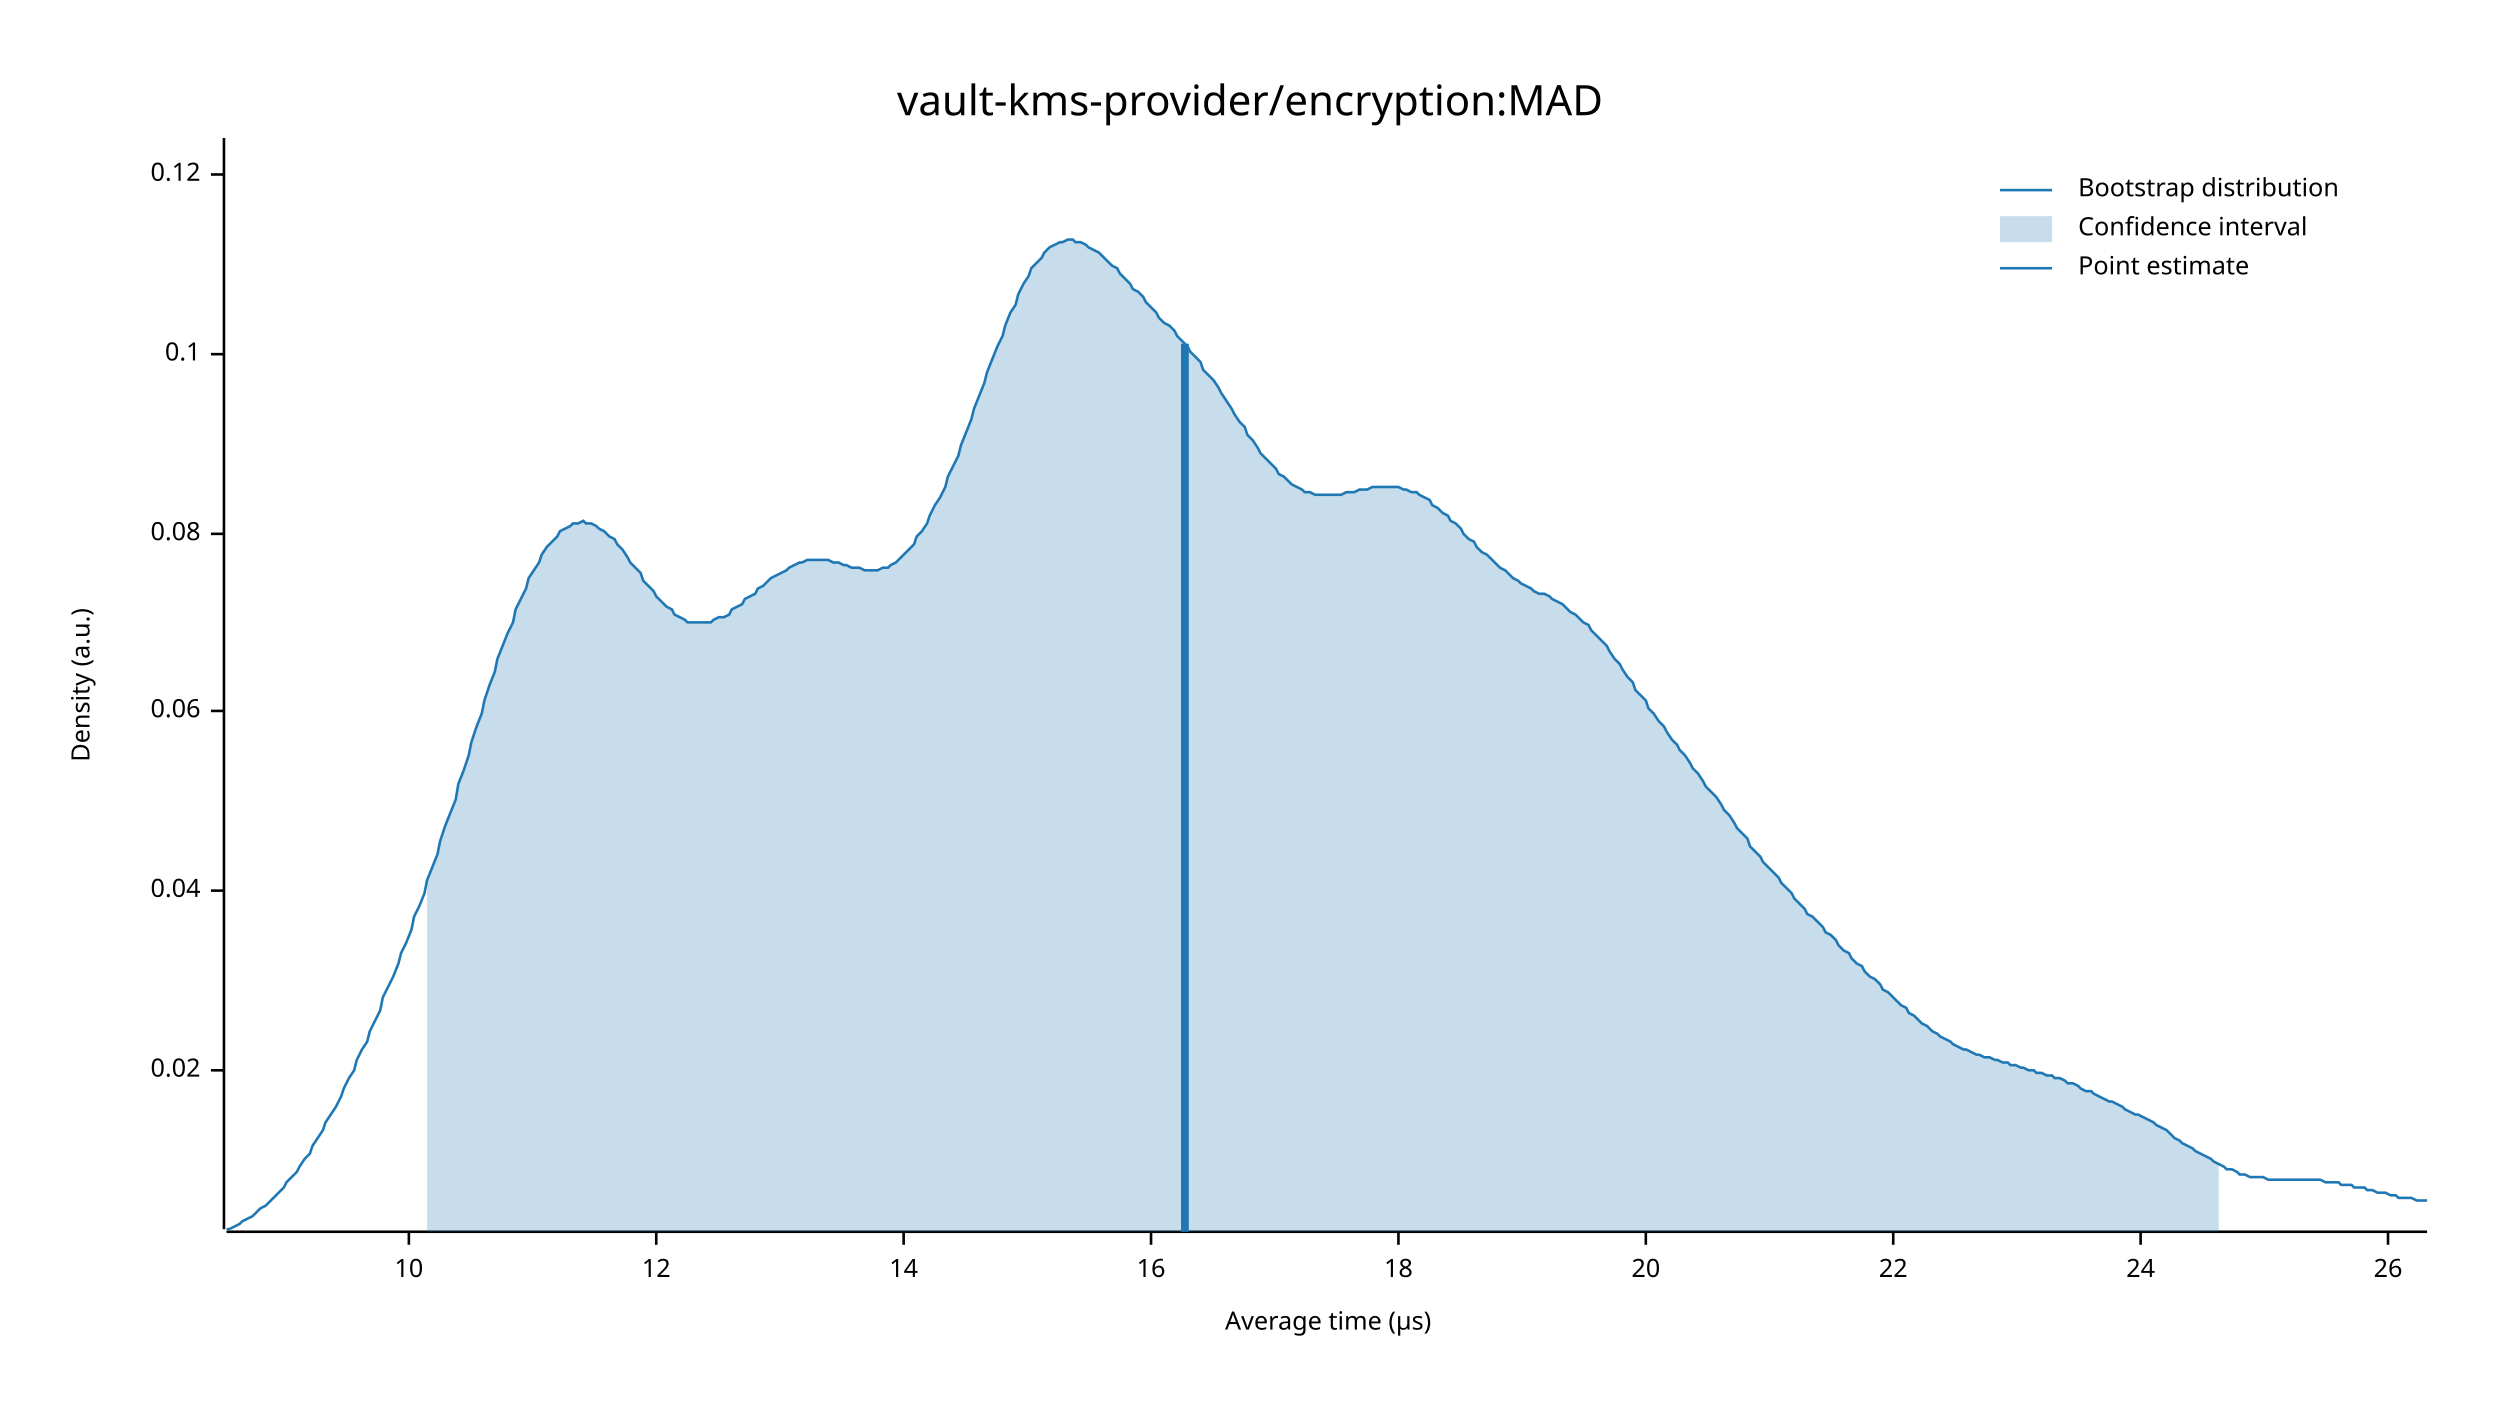
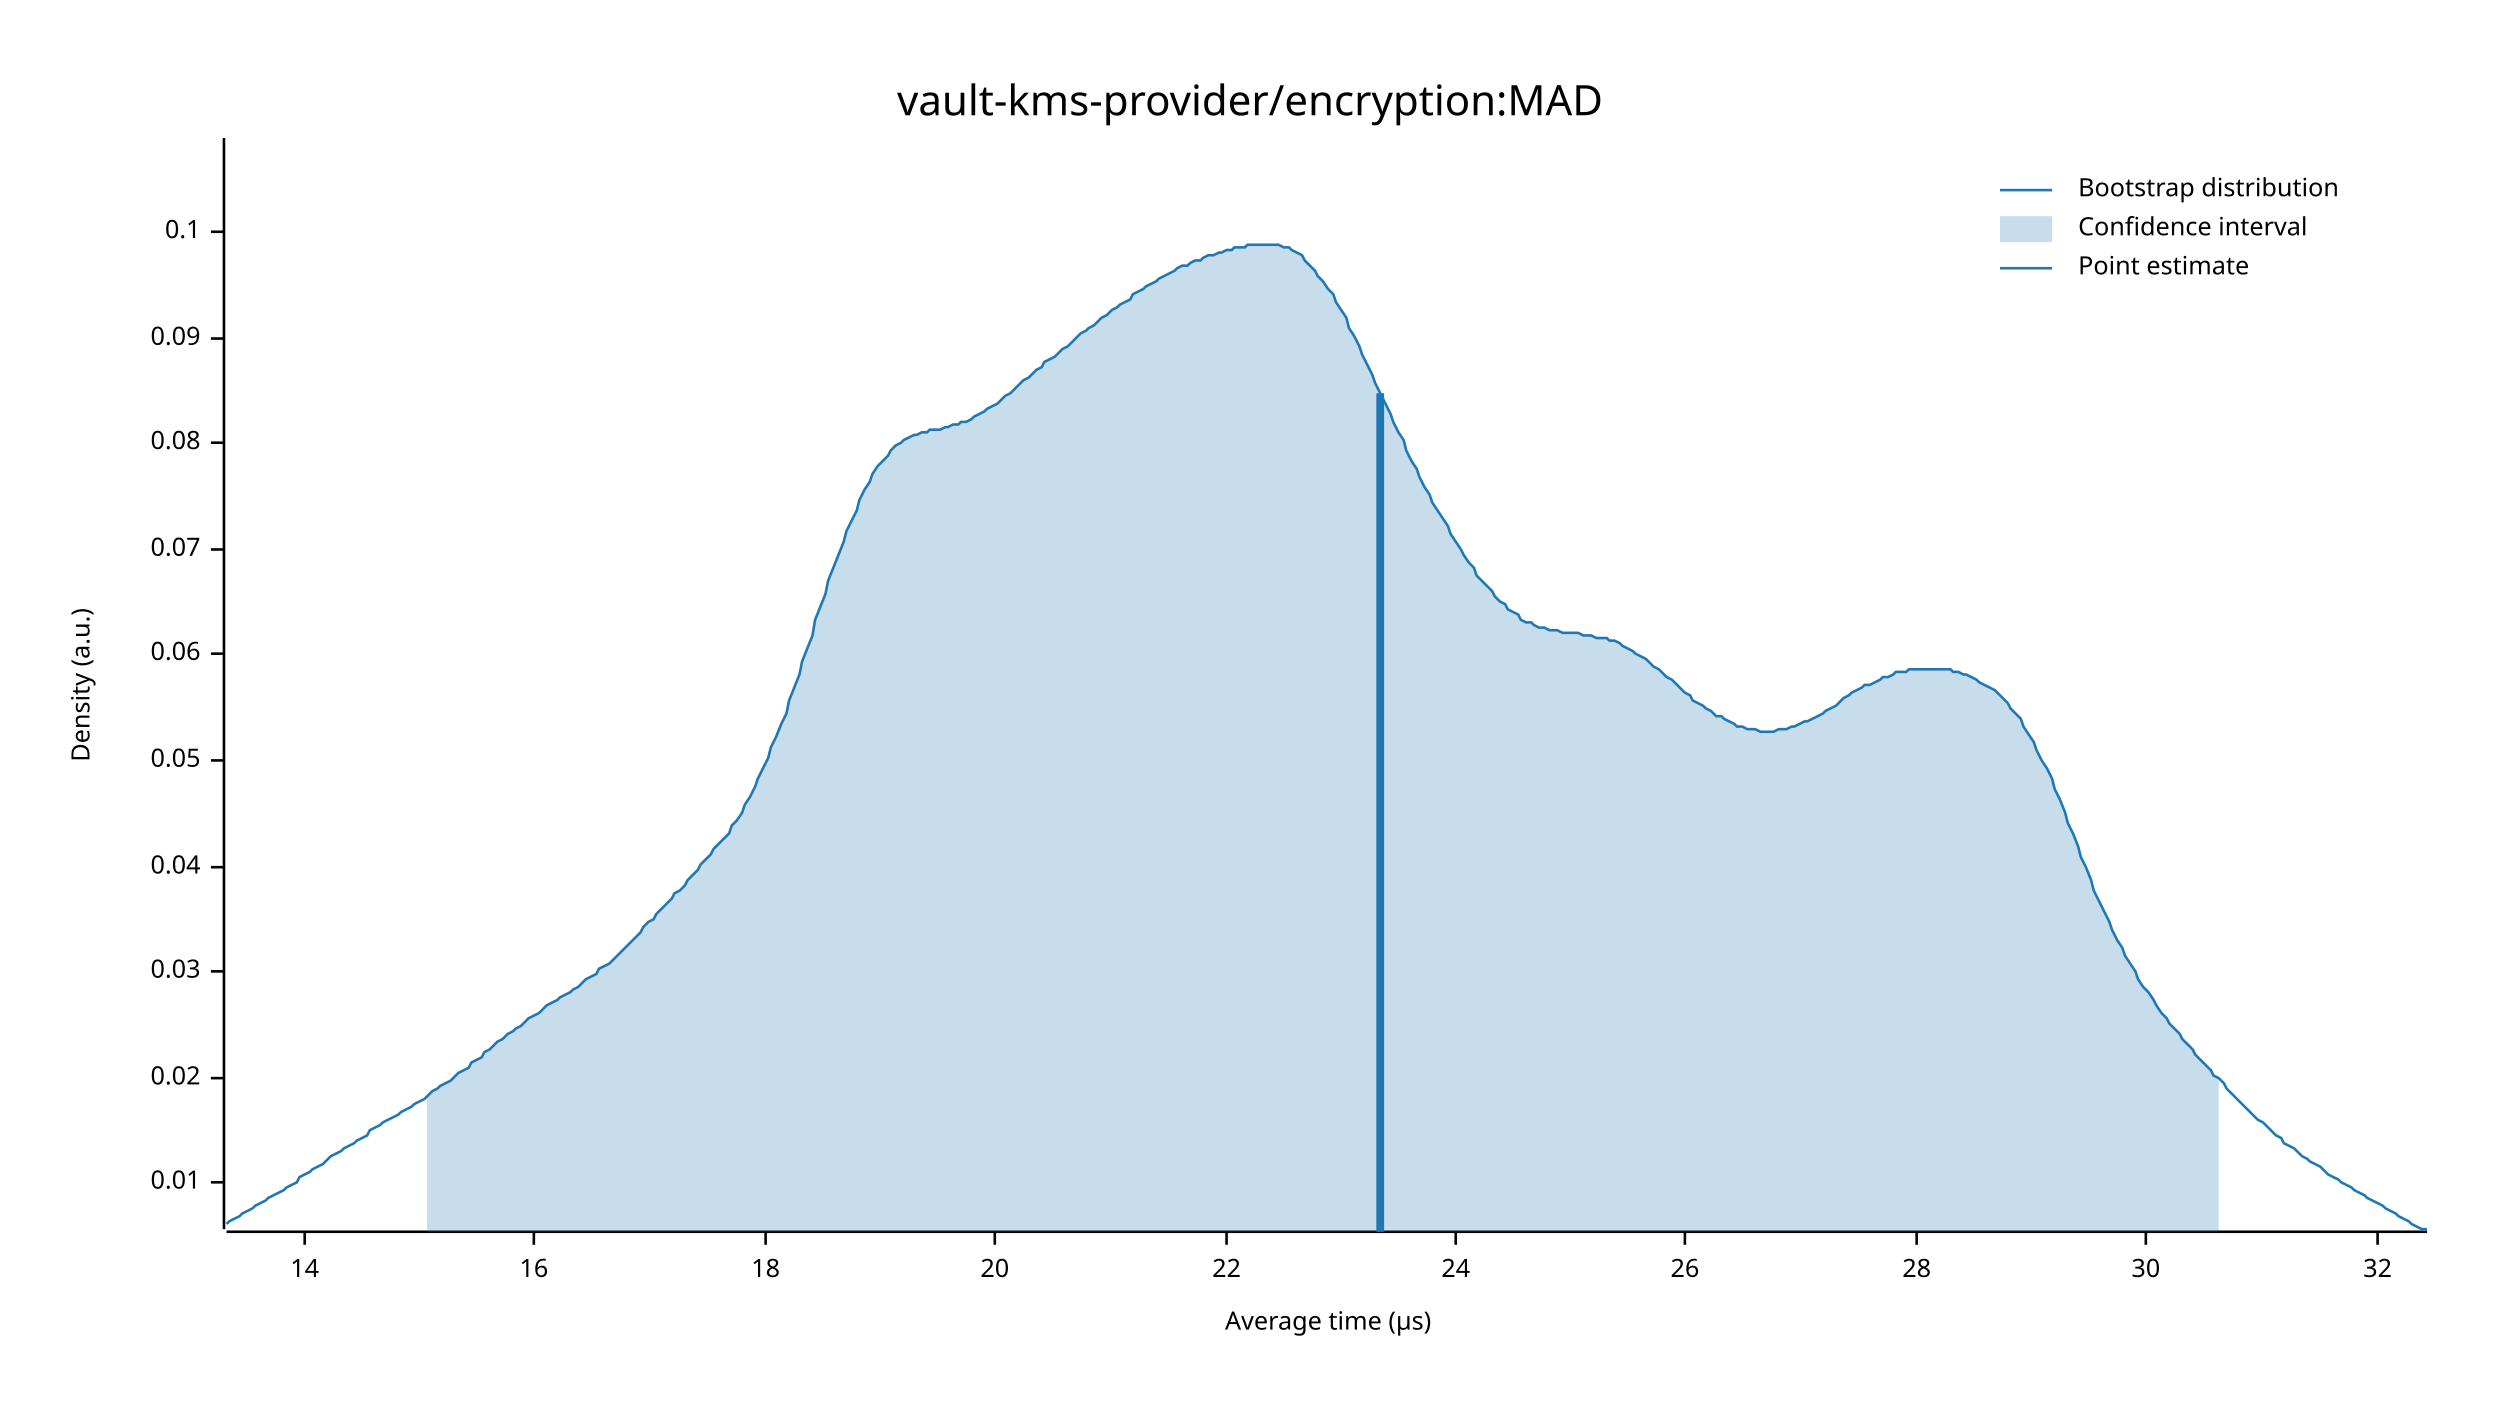
<svg xmlns="http://www.w3.org/2000/svg" width="960" height="540" viewBox="0 0 960 540">
  <text x="480" y="32" dy="0.76em" text-anchor="middle" font-family="sans-serif" font-size="16.129" opacity="1" fill="#000000">
vault-kms-provider/encryption:MAD
</text>
  <text x="27" y="263" dy="0.76em" text-anchor="middle" font-family="sans-serif" font-size="9.677" opacity="1" fill="#000000" transform="rotate(270, 27, 263)">
Density (a.u.)
</text>
  <text x="510" y="513" dy="-0.5ex" text-anchor="middle" font-family="sans-serif" font-size="9.677" opacity="1" fill="#000000">
Average time (µs)
</text>
  <polyline fill="none" opacity="1" stroke="#000000" stroke-width="1" points="86,53 86,472 " />
-   <text x="77" y="411" dy="0.5ex" text-anchor="end" font-family="sans-serif" font-size="9.677" opacity="1" fill="#000000">
+   <text x="77" y="454" dy="0.5ex" text-anchor="end" font-family="sans-serif" font-size="9.677" opacity="1" fill="#000000">
+ 0.01
+ </text>
+   <polyline fill="none" opacity="1" stroke="#000000" stroke-width="1" points="81,454 86,454 " />
+   <text x="77" y="414" dy="0.5ex" text-anchor="end" font-family="sans-serif" font-size="9.677" opacity="1" fill="#000000">
0.02
</text>
-   <polyline fill="none" opacity="1" stroke="#000000" stroke-width="1" points="81,411 86,411 " />
-   <text x="77" y="342" dy="0.5ex" text-anchor="end" font-family="sans-serif" font-size="9.677" opacity="1" fill="#000000">
+   <polyline fill="none" opacity="1" stroke="#000000" stroke-width="1" points="81,414 86,414 " />
+   <text x="77" y="373" dy="0.5ex" text-anchor="end" font-family="sans-serif" font-size="9.677" opacity="1" fill="#000000">
+ 0.03
+ </text>
+   <polyline fill="none" opacity="1" stroke="#000000" stroke-width="1" points="81,373 86,373 " />
+   <text x="77" y="333" dy="0.5ex" text-anchor="end" font-family="sans-serif" font-size="9.677" opacity="1" fill="#000000">
0.04
</text>
-   <polyline fill="none" opacity="1" stroke="#000000" stroke-width="1" points="81,342 86,342 " />
-   <text x="77" y="273" dy="0.5ex" text-anchor="end" font-family="sans-serif" font-size="9.677" opacity="1" fill="#000000">
+   <polyline fill="none" opacity="1" stroke="#000000" stroke-width="1" points="81,333 86,333 " />
+   <text x="77" y="292" dy="0.5ex" text-anchor="end" font-family="sans-serif" font-size="9.677" opacity="1" fill="#000000">
+ 0.05
+ </text>
+   <polyline fill="none" opacity="1" stroke="#000000" stroke-width="1" points="81,292 86,292 " />
+   <text x="77" y="251" dy="0.5ex" text-anchor="end" font-family="sans-serif" font-size="9.677" opacity="1" fill="#000000">
0.06
</text>
-   <polyline fill="none" opacity="1" stroke="#000000" stroke-width="1" points="81,273 86,273 " />
-   <text x="77" y="205" dy="0.5ex" text-anchor="end" font-family="sans-serif" font-size="9.677" opacity="1" fill="#000000">
+   <polyline fill="none" opacity="1" stroke="#000000" stroke-width="1" points="81,251 86,251 " />
+   <text x="77" y="211" dy="0.5ex" text-anchor="end" font-family="sans-serif" font-size="9.677" opacity="1" fill="#000000">
+ 0.07
+ </text>
+   <polyline fill="none" opacity="1" stroke="#000000" stroke-width="1" points="81,211 86,211 " />
+   <text x="77" y="170" dy="0.5ex" text-anchor="end" font-family="sans-serif" font-size="9.677" opacity="1" fill="#000000">
0.08
</text>
-   <polyline fill="none" opacity="1" stroke="#000000" stroke-width="1" points="81,205 86,205 " />
-   <text x="77" y="136" dy="0.5ex" text-anchor="end" font-family="sans-serif" font-size="9.677" opacity="1" fill="#000000">
+   <polyline fill="none" opacity="1" stroke="#000000" stroke-width="1" points="81,170 86,170 " />
+   <text x="77" y="130" dy="0.5ex" text-anchor="end" font-family="sans-serif" font-size="9.677" opacity="1" fill="#000000">
+ 0.09
+ </text>
+   <polyline fill="none" opacity="1" stroke="#000000" stroke-width="1" points="81,130 86,130 " />
+   <text x="77" y="89" dy="0.5ex" text-anchor="end" font-family="sans-serif" font-size="9.677" opacity="1" fill="#000000">
0.1
</text>
-   <polyline fill="none" opacity="1" stroke="#000000" stroke-width="1" points="81,136 86,136 " />
-   <text x="77" y="67" dy="0.5ex" text-anchor="end" font-family="sans-serif" font-size="9.677" opacity="1" fill="#000000">
- 0.12
- </text>
-   <polyline fill="none" opacity="1" stroke="#000000" stroke-width="1" points="81,67 86,67 " />
+   <polyline fill="none" opacity="1" stroke="#000000" stroke-width="1" points="81,89 86,89 " />
  <polyline fill="none" opacity="1" stroke="#000000" stroke-width="1" points="87,473 932,473 " />
-   <text x="157" y="483" dy="0.76em" text-anchor="middle" font-family="sans-serif" font-size="9.677" opacity="1" fill="#000000">
- 10
- </text>
-   <polyline fill="none" opacity="1" stroke="#000000" stroke-width="1" points="157,473 157,478 " />
-   <text x="252" y="483" dy="0.76em" text-anchor="middle" font-family="sans-serif" font-size="9.677" opacity="1" fill="#000000">
- 12
- </text>
-   <polyline fill="none" opacity="1" stroke="#000000" stroke-width="1" points="252,473 252,478 " />
-   <text x="347" y="483" dy="0.76em" text-anchor="middle" font-family="sans-serif" font-size="9.677" opacity="1" fill="#000000">
+   <text x="117" y="483" dy="0.76em" text-anchor="middle" font-family="sans-serif" font-size="9.677" opacity="1" fill="#000000">
14
</text>
-   <polyline fill="none" opacity="1" stroke="#000000" stroke-width="1" points="347,473 347,478 " />
-   <text x="442" y="483" dy="0.76em" text-anchor="middle" font-family="sans-serif" font-size="9.677" opacity="1" fill="#000000">
+   <polyline fill="none" opacity="1" stroke="#000000" stroke-width="1" points="117,473 117,478 " />
+   <text x="205" y="483" dy="0.76em" text-anchor="middle" font-family="sans-serif" font-size="9.677" opacity="1" fill="#000000">
16
</text>
-   <polyline fill="none" opacity="1" stroke="#000000" stroke-width="1" points="442,473 442,478 " />
-   <text x="537" y="483" dy="0.76em" text-anchor="middle" font-family="sans-serif" font-size="9.677" opacity="1" fill="#000000">
+   <polyline fill="none" opacity="1" stroke="#000000" stroke-width="1" points="205,473 205,478 " />
+   <text x="294" y="483" dy="0.76em" text-anchor="middle" font-family="sans-serif" font-size="9.677" opacity="1" fill="#000000">
18
</text>
-   <polyline fill="none" opacity="1" stroke="#000000" stroke-width="1" points="537,473 537,478 " />
-   <text x="632" y="483" dy="0.76em" text-anchor="middle" font-family="sans-serif" font-size="9.677" opacity="1" fill="#000000">
+   <polyline fill="none" opacity="1" stroke="#000000" stroke-width="1" points="294,473 294,478 " />
+   <text x="382" y="483" dy="0.76em" text-anchor="middle" font-family="sans-serif" font-size="9.677" opacity="1" fill="#000000">
20
</text>
-   <polyline fill="none" opacity="1" stroke="#000000" stroke-width="1" points="632,473 632,478 " />
-   <text x="727" y="483" dy="0.76em" text-anchor="middle" font-family="sans-serif" font-size="9.677" opacity="1" fill="#000000">
+   <polyline fill="none" opacity="1" stroke="#000000" stroke-width="1" points="382,473 382,478 " />
+   <text x="471" y="483" dy="0.76em" text-anchor="middle" font-family="sans-serif" font-size="9.677" opacity="1" fill="#000000">
22
</text>
-   <polyline fill="none" opacity="1" stroke="#000000" stroke-width="1" points="727,473 727,478 " />
-   <text x="822" y="483" dy="0.76em" text-anchor="middle" font-family="sans-serif" font-size="9.677" opacity="1" fill="#000000">
+   <polyline fill="none" opacity="1" stroke="#000000" stroke-width="1" points="471,473 471,478 " />
+   <text x="559" y="483" dy="0.76em" text-anchor="middle" font-family="sans-serif" font-size="9.677" opacity="1" fill="#000000">
24
</text>
-   <polyline fill="none" opacity="1" stroke="#000000" stroke-width="1" points="822,473 822,478 " />
-   <text x="917" y="483" dy="0.76em" text-anchor="middle" font-family="sans-serif" font-size="9.677" opacity="1" fill="#000000">
+   <polyline fill="none" opacity="1" stroke="#000000" stroke-width="1" points="559,473 559,478 " />
+   <text x="647" y="483" dy="0.76em" text-anchor="middle" font-family="sans-serif" font-size="9.677" opacity="1" fill="#000000">
26
</text>
-   <polyline fill="none" opacity="1" stroke="#000000" stroke-width="1" points="917,473 917,478 " />
-   <polyline fill="none" opacity="1" stroke="#1F78B4" stroke-width="1" points="87,472 88,472 90,471 92,470 93,469 95,468 97,467 98,466 100,464 102,463 103,462 105,460 107,458 109,456 110,454 112,452 114,450 115,448 117,445 119,443 120,440 122,437 124,434 125,431 127,428 129,425 131,421 132,418 134,414 136,411 137,407 139,403 141,400 142,396 144,392 146,388 147,383 149,379 151,375 153,370 154,366 156,362 158,357 159,352 161,348 163,343 164,338 166,333 168,328 169,323 171,317 173,312 175,307 176,301 178,296 180,290 181,285 183,279 185,274 186,269 188,263 190,258 191,253 193,248 195,243 197,239 198,234 200,230 202,226 203,222 205,219 207,216 208,213 210,210 212,208 214,206 215,204 217,203 219,202 220,201 222,201 224,200 225,201 227,201 229,202 230,203 232,204 234,206 236,207 237,209 239,211 241,214 242,216 244,218 246,220 247,223 249,225 251,227 252,229 254,231 256,233 258,234 259,236 261,237 263,238 264,239 266,239 268,239 269,239 271,239 273,239 274,238 276,237 278,237 280,236 281,234 283,233 285,232 286,230 288,229 290,228 291,226 293,225 295,223 296,222 298,221 300,220 302,219 303,218 305,217 307,216 308,216 310,215 312,215 313,215 315,215 317,215 318,215 320,216 322,216 324,217 325,217 327,218 329,218 330,218 332,219 334,219 335,219 337,219 339,218 341,218 342,217 344,216 346,214 347,213 349,211 351,209 352,206 354,204 356,201 357,198 359,194 361,191 363,187 364,183 366,179 368,175 369,171 371,166 373,161 374,157 376,152 378,147 379,143 381,138 383,133 385,129 386,125 388,120 390,117 391,113 393,109 395,106 396,103 398,101 400,99 401,97 403,95 405,94 407,93 408,93 410,92 412,92 413,93 415,93 417,94 418,95 420,96 422,97 423,98 425,100 427,102 429,103 430,105 432,107 434,109 435,111 437,112 439,114 440,116 442,118 444,120 445,122 447,124 449,125 451,127 452,129 454,131 456,133 457,135 459,137 461,139 462,142 464,144 466,146 468,149 469,151 471,154 473,157 474,159 476,162 478,164 479,167 481,169 483,172 484,174 486,176 488,178 490,180 491,182 493,183 495,185 496,186 498,187 500,188 501,189 503,189 505,190 506,190 508,190 510,190 512,190 513,190 515,190 517,189 518,189 520,189 522,188 523,188 525,188 527,187 528,187 530,187 532,187 534,187 535,187 537,187 539,188 540,188 542,189 544,189 545,190 547,191 549,192 550,194 552,195 554,197 556,198 557,200 559,201 561,203 562,205 564,207 566,208 567,210 569,212 571,213 573,215 574,216 576,218 578,219 579,220 581,222 583,223 584,224 586,225 588,226 589,227 591,228 593,228 595,229 596,230 598,231 600,232 601,233 603,235 605,236 606,237 608,239 610,240 611,242 613,244 615,246 617,248 618,250 620,253 622,255 623,257 625,260 627,262 628,265 630,267 632,269 633,272 635,274 637,277 639,279 640,281 642,284 644,286 645,288 647,290 649,293 650,295 652,297 654,300 655,302 657,304 659,306 661,309 662,311 664,313 666,316 667,318 669,320 671,322 672,325 674,327 676,329 677,331 679,333 681,335 683,337 684,339 686,341 688,343 689,345 691,347 693,349 694,351 696,352 698,354 700,356 701,358 703,359 705,361 706,363 708,365 710,366 711,368 713,370 715,371 716,373 718,375 720,376 722,378 723,380 725,381 727,383 728,384 730,386 732,387 733,389 735,390 737,392 738,393 740,394 742,396 744,397 745,398 747,399 749,400 750,401 752,402 754,403 755,403 757,404 759,405 760,405 762,406 764,406 766,407 767,407 769,408 771,408 772,409 774,409 776,410 777,410 779,411 781,411 782,412 784,412 786,413 788,413 789,414 791,414 793,415 794,416 796,416 798,417 799,418 801,419 803,419 804,420 806,421 808,422 810,423 811,423 813,424 815,425 816,426 818,427 820,428 821,428 823,429 825,430 827,431 828,432 830,433 832,434 833,435 835,437 837,438 838,439 840,440 842,441 843,442 845,443 847,444 849,445 850,446 852,447 854,448 855,449 857,449 859,450 860,451 862,451 864,452 865,452 867,452 869,452 871,453 872,453 874,453 876,453 877,453 879,453 881,453 882,453 884,453 886,453 887,453 889,453 891,453 893,454 894,454 896,454 898,454 899,455 901,455 903,455 904,456 906,456 908,456 909,457 911,457 913,458 915,458 916,458 918,459 920,459 921,460 923,460 925,460 926,460 928,461 930,461 932,461 " />
-   <polygon opacity="0.25" fill="#1F78B4" points="164,338 166,333 168,328 169,323 171,317 173,312 175,307 176,301 178,296 180,290 181,285 183,279 185,274 186,269 188,263 190,258 191,253 193,248 195,243 197,239 198,234 200,230 202,226 203,222 205,219 207,216 208,213 210,210 212,208 214,206 215,204 217,203 219,202 220,201 222,201 224,200 225,201 227,201 229,202 230,203 232,204 234,206 236,207 237,209 239,211 241,214 242,216 244,218 246,220 247,223 249,225 251,227 252,229 254,231 256,233 258,234 259,236 261,237 263,238 264,239 266,239 268,239 269,239 271,239 273,239 274,238 276,237 278,237 280,236 281,234 283,233 285,232 286,230 288,229 290,228 291,226 293,225 295,223 296,222 298,221 300,220 302,219 303,218 305,217 307,216 308,216 310,215 312,215 313,215 315,215 317,215 318,215 320,216 322,216 324,217 325,217 327,218 329,218 330,218 332,219 334,219 335,219 337,219 339,218 341,218 342,217 344,216 346,214 347,213 349,211 351,209 352,206 354,204 356,201 357,198 359,194 361,191 363,187 364,183 366,179 368,175 369,171 371,166 373,161 374,157 376,152 378,147 379,143 381,138 383,133 385,129 386,125 388,120 390,117 391,113 393,109 395,106 396,103 398,101 400,99 401,97 403,95 405,94 407,93 408,93 410,92 412,92 413,93 415,93 417,94 418,95 420,96 422,97 423,98 425,100 427,102 429,103 430,105 432,107 434,109 435,111 437,112 439,114 440,116 442,118 444,120 445,122 447,124 449,125 451,127 452,129 454,131 456,133 457,135 459,137 461,139 462,142 464,144 466,146 468,149 469,151 471,154 473,157 474,159 476,162 478,164 479,167 481,169 483,172 484,174 486,176 488,178 490,180 491,182 493,183 495,185 496,186 498,187 500,188 501,189 503,189 505,190 506,190 508,190 510,190 512,190 513,190 515,190 517,189 518,189 520,189 522,188 523,188 525,188 527,187 528,187 530,187 532,187 534,187 535,187 537,187 539,188 540,188 542,189 544,189 545,190 547,191 549,192 550,194 552,195 554,197 556,198 557,200 559,201 561,203 562,205 564,207 566,208 567,210 569,212 571,213 573,215 574,216 576,218 578,219 579,220 581,222 583,223 584,224 586,225 588,226 589,227 591,228 593,228 595,229 596,230 598,231 600,232 601,233 603,235 605,236 606,237 608,239 610,240 611,242 613,244 615,246 617,248 618,250 620,253 622,255 623,257 625,260 627,262 628,265 630,267 632,269 633,272 635,274 637,277 639,279 640,281 642,284 644,286 645,288 647,290 649,293 650,295 652,297 654,300 655,302 657,304 659,306 661,309 662,311 664,313 666,316 667,318 669,320 671,322 672,325 674,327 676,329 677,331 679,333 681,335 683,337 684,339 686,341 688,343 689,345 691,347 693,349 694,351 696,352 698,354 700,356 701,358 703,359 705,361 706,363 708,365 710,366 711,368 713,370 715,371 716,373 718,375 720,376 722,378 723,380 725,381 727,383 728,384 730,386 732,387 733,389 735,390 737,392 738,393 740,394 742,396 744,397 745,398 747,399 749,400 750,401 752,402 754,403 755,403 757,404 759,405 760,405 762,406 764,406 766,407 767,407 769,408 771,408 772,409 774,409 776,410 777,410 779,411 781,411 782,412 784,412 786,413 788,413 789,414 791,414 793,415 794,416 796,416 798,417 799,418 801,419 803,419 804,420 806,421 808,422 810,423 811,423 813,424 815,425 816,426 818,427 820,428 821,428 823,429 825,430 827,431 828,432 830,433 832,434 833,435 835,437 837,438 838,439 840,440 842,441 843,442 845,443 847,444 849,445 850,446 852,447 852,473 164,473 " />
-   <polyline fill="none" opacity="1" stroke="#1F78B4" stroke-width="3" points="455,473 455,132 " />
+   <polyline fill="none" opacity="1" stroke="#000000" stroke-width="1" points="647,473 647,478 " />
+   <text x="736" y="483" dy="0.76em" text-anchor="middle" font-family="sans-serif" font-size="9.677" opacity="1" fill="#000000">
+ 28
+ </text>
+   <polyline fill="none" opacity="1" stroke="#000000" stroke-width="1" points="736,473 736,478 " />
+   <text x="824" y="483" dy="0.76em" text-anchor="middle" font-family="sans-serif" font-size="9.677" opacity="1" fill="#000000">
+ 30
+ </text>
+   <polyline fill="none" opacity="1" stroke="#000000" stroke-width="1" points="824,473 824,478 " />
+   <text x="913" y="483" dy="0.76em" text-anchor="middle" font-family="sans-serif" font-size="9.677" opacity="1" fill="#000000">
+ 32
+ </text>
+   <polyline fill="none" opacity="1" stroke="#000000" stroke-width="1" points="913,473 913,478 " />
+   <polyline fill="none" opacity="1" stroke="#1F78B4" stroke-width="1" points="87,470 88,469 90,468 92,467 93,466 95,465 97,464 98,463 100,462 102,461 103,460 105,459 107,458 109,457 110,456 112,455 114,454 115,452 117,451 119,450 120,449 122,448 124,447 125,446 127,444 129,443 131,442 132,441 134,440 136,439 137,438 139,437 141,436 142,434 144,433 146,432 147,431 149,430 151,429 153,428 154,427 156,426 158,425 159,424 161,423 163,422 164,421 166,419 168,418 169,417 171,416 173,415 175,413 176,412 178,411 180,410 181,408 183,407 185,406 186,404 188,403 190,401 191,400 193,399 195,397 197,396 198,395 200,394 202,392 203,391 205,390 207,389 208,388 210,386 212,385 214,384 215,383 217,382 219,381 220,380 222,379 224,377 225,376 227,375 229,374 230,372 232,371 234,370 236,368 237,367 239,365 241,363 242,362 244,360 246,358 247,356 249,354 251,353 252,351 254,349 256,347 258,345 259,343 261,342 263,340 264,338 266,336 268,334 269,332 271,330 273,328 274,326 276,324 278,322 280,320 281,317 283,315 285,312 286,309 288,306 290,302 291,299 293,295 295,291 296,287 298,283 300,278 302,274 303,269 305,264 307,259 308,254 310,249 312,244 313,238 315,233 317,228 318,223 320,218 322,213 324,208 325,204 327,200 329,196 330,192 332,188 334,185 335,182 337,179 339,177 341,175 342,173 344,171 346,170 347,169 349,168 351,167 352,167 354,166 356,166 357,165 359,165 361,165 363,164 364,164 366,163 368,163 369,162 371,162 373,161 374,160 376,159 378,158 379,157 381,156 383,155 385,153 386,152 388,151 390,149 391,148 393,146 395,145 396,144 398,142 400,141 401,139 403,138 405,137 407,135 408,134 410,133 412,131 413,130 415,128 417,127 418,126 420,125 422,123 423,122 425,121 427,119 429,118 430,117 432,116 434,115 435,113 437,112 439,111 440,110 442,109 444,108 445,107 447,106 449,105 451,104 452,103 454,102 456,102 457,101 459,100 461,100 462,99 464,98 466,98 468,97 469,97 471,96 473,96 474,95 476,95 478,95 479,94 481,94 483,94 484,94 486,94 488,94 490,94 491,94 493,95 495,95 496,96 498,97 500,98 501,100 503,102 505,104 506,106 508,108 510,111 512,113 513,116 515,119 517,122 518,126 520,129 522,133 523,136 525,140 527,144 528,147 530,151 532,155 534,159 535,162 537,166 539,169 540,173 542,177 544,180 545,183 547,187 549,190 550,193 552,196 554,199 556,202 557,205 559,208 561,211 562,213 564,216 566,218 567,221 569,223 571,225 573,227 574,229 576,231 578,232 579,234 581,235 583,236 584,238 586,239 588,239 589,240 591,241 593,241 595,242 596,242 598,242 600,243 601,243 603,243 605,243 606,243 608,244 610,244 611,244 613,245 615,245 617,245 618,246 620,246 622,247 623,248 625,249 627,250 628,251 630,252 632,253 633,254 635,256 637,257 639,259 640,260 642,261 644,263 645,264 647,266 649,267 650,269 652,270 654,271 655,272 657,273 659,275 661,275 662,276 664,277 666,278 667,279 669,279 671,280 672,280 674,280 676,281 677,281 679,281 681,281 683,280 684,280 686,280 688,279 689,279 691,278 693,277 694,277 696,276 698,275 700,274 701,273 703,272 705,271 706,270 708,268 710,267 711,266 713,265 715,264 716,263 718,263 720,262 722,261 723,260 725,260 727,259 728,258 730,258 732,258 733,257 735,257 737,257 738,257 740,257 742,257 744,257 745,257 747,257 749,257 750,258 752,258 754,259 755,259 757,260 759,261 760,262 762,263 764,264 766,265 767,266 769,268 771,270 772,272 774,274 776,276 777,279 779,282 781,285 782,288 784,292 786,295 788,299 789,303 791,307 793,312 794,316 796,320 798,325 799,329 801,333 803,338 804,342 806,346 808,350 810,354 811,357 813,361 815,364 816,367 818,370 820,373 821,376 823,379 825,381 827,384 828,386 830,389 832,391 833,393 835,395 837,397 838,399 840,401 842,403 843,405 845,407 847,409 849,411 850,413 852,414 854,416 855,418 857,420 859,422 860,423 862,425 864,427 865,428 867,430 869,431 871,433 872,434 874,436 876,437 877,439 879,440 881,441 882,442 884,444 886,445 887,446 889,447 891,448 893,450 894,451 896,452 898,453 899,454 901,455 903,456 904,457 906,458 908,459 909,460 911,461 913,462 915,463 916,464 918,465 920,466 921,467 923,468 925,469 926,470 928,471 930,472 932,472 " />
+   <polygon opacity="0.25" fill="#1F78B4" points="164,421 166,419 168,418 169,417 171,416 173,415 175,413 176,412 178,411 180,410 181,408 183,407 185,406 186,404 188,403 190,401 191,400 193,399 195,397 197,396 198,395 200,394 202,392 203,391 205,390 207,389 208,388 210,386 212,385 214,384 215,383 217,382 219,381 220,380 222,379 224,377 225,376 227,375 229,374 230,372 232,371 234,370 236,368 237,367 239,365 241,363 242,362 244,360 246,358 247,356 249,354 251,353 252,351 254,349 256,347 258,345 259,343 261,342 263,340 264,338 266,336 268,334 269,332 271,330 273,328 274,326 276,324 278,322 280,320 281,317 283,315 285,312 286,309 288,306 290,302 291,299 293,295 295,291 296,287 298,283 300,278 302,274 303,269 305,264 307,259 308,254 310,249 312,244 313,238 315,233 317,228 318,223 320,218 322,213 324,208 325,204 327,200 329,196 330,192 332,188 334,185 335,182 337,179 339,177 341,175 342,173 344,171 346,170 347,169 349,168 351,167 352,167 354,166 356,166 357,165 359,165 361,165 363,164 364,164 366,163 368,163 369,162 371,162 373,161 374,160 376,159 378,158 379,157 381,156 383,155 385,153 386,152 388,151 390,149 391,148 393,146 395,145 396,144 398,142 400,141 401,139 403,138 405,137 407,135 408,134 410,133 412,131 413,130 415,128 417,127 418,126 420,125 422,123 423,122 425,121 427,119 429,118 430,117 432,116 434,115 435,113 437,112 439,111 440,110 442,109 444,108 445,107 447,106 449,105 451,104 452,103 454,102 456,102 457,101 459,100 461,100 462,99 464,98 466,98 468,97 469,97 471,96 473,96 474,95 476,95 478,95 479,94 481,94 483,94 484,94 486,94 488,94 490,94 491,94 493,95 495,95 496,96 498,97 500,98 501,100 503,102 505,104 506,106 508,108 510,111 512,113 513,116 515,119 517,122 518,126 520,129 522,133 523,136 525,140 527,144 528,147 530,151 532,155 534,159 535,162 537,166 539,169 540,173 542,177 544,180 545,183 547,187 549,190 550,193 552,196 554,199 556,202 557,205 559,208 561,211 562,213 564,216 566,218 567,221 569,223 571,225 573,227 574,229 576,231 578,232 579,234 581,235 583,236 584,238 586,239 588,239 589,240 591,241 593,241 595,242 596,242 598,242 600,243 601,243 603,243 605,243 606,243 608,244 610,244 611,244 613,245 615,245 617,245 618,246 620,246 622,247 623,248 625,249 627,250 628,251 630,252 632,253 633,254 635,256 637,257 639,259 640,260 642,261 644,263 645,264 647,266 649,267 650,269 652,270 654,271 655,272 657,273 659,275 661,275 662,276 664,277 666,278 667,279 669,279 671,280 672,280 674,280 676,281 677,281 679,281 681,281 683,280 684,280 686,280 688,279 689,279 691,278 693,277 694,277 696,276 698,275 700,274 701,273 703,272 705,271 706,270 708,268 710,267 711,266 713,265 715,264 716,263 718,263 720,262 722,261 723,260 725,260 727,259 728,258 730,258 732,258 733,257 735,257 737,257 738,257 740,257 742,257 744,257 745,257 747,257 749,257 750,258 752,258 754,259 755,259 757,260 759,261 760,262 762,263 764,264 766,265 767,266 769,268 771,270 772,272 774,274 776,276 777,279 779,282 781,285 782,288 784,292 786,295 788,299 789,303 791,307 793,312 794,316 796,320 798,325 799,329 801,333 803,338 804,342 806,346 808,350 810,354 811,357 813,361 815,364 816,367 818,370 820,373 821,376 823,379 825,381 827,384 828,386 830,389 832,391 833,393 835,395 837,397 838,399 840,401 842,403 843,405 845,407 847,409 849,411 850,413 852,414 852,473 164,473 " />
+   <polyline fill="none" opacity="1" stroke="#1F78B4" stroke-width="3" points="530,473 530,151 " />
  <text x="798" y="68" dy="0.76em" text-anchor="start" font-family="sans-serif" font-size="9.677" opacity="1" fill="#000000">
Bootstrap distribution
</text>
  <text x="798" y="83" dy="0.76em" text-anchor="start" font-family="sans-serif" font-size="9.677" opacity="1" fill="#000000">
Confidence interval
</text>
  <text x="798" y="98" dy="0.76em" text-anchor="start" font-family="sans-serif" font-size="9.677" opacity="1" fill="#000000">
Point estimate
</text>
  <polyline fill="none" opacity="1" stroke="#1F78B4" stroke-width="1" points="768,73 788,73 " />
  <rect x="768" y="83" width="20" height="10" opacity="0.25" fill="#1F78B4" stroke="none" />
  <polyline fill="none" opacity="1" stroke="#1F78B4" stroke-width="1" points="768,103 788,103 " />
</svg>
